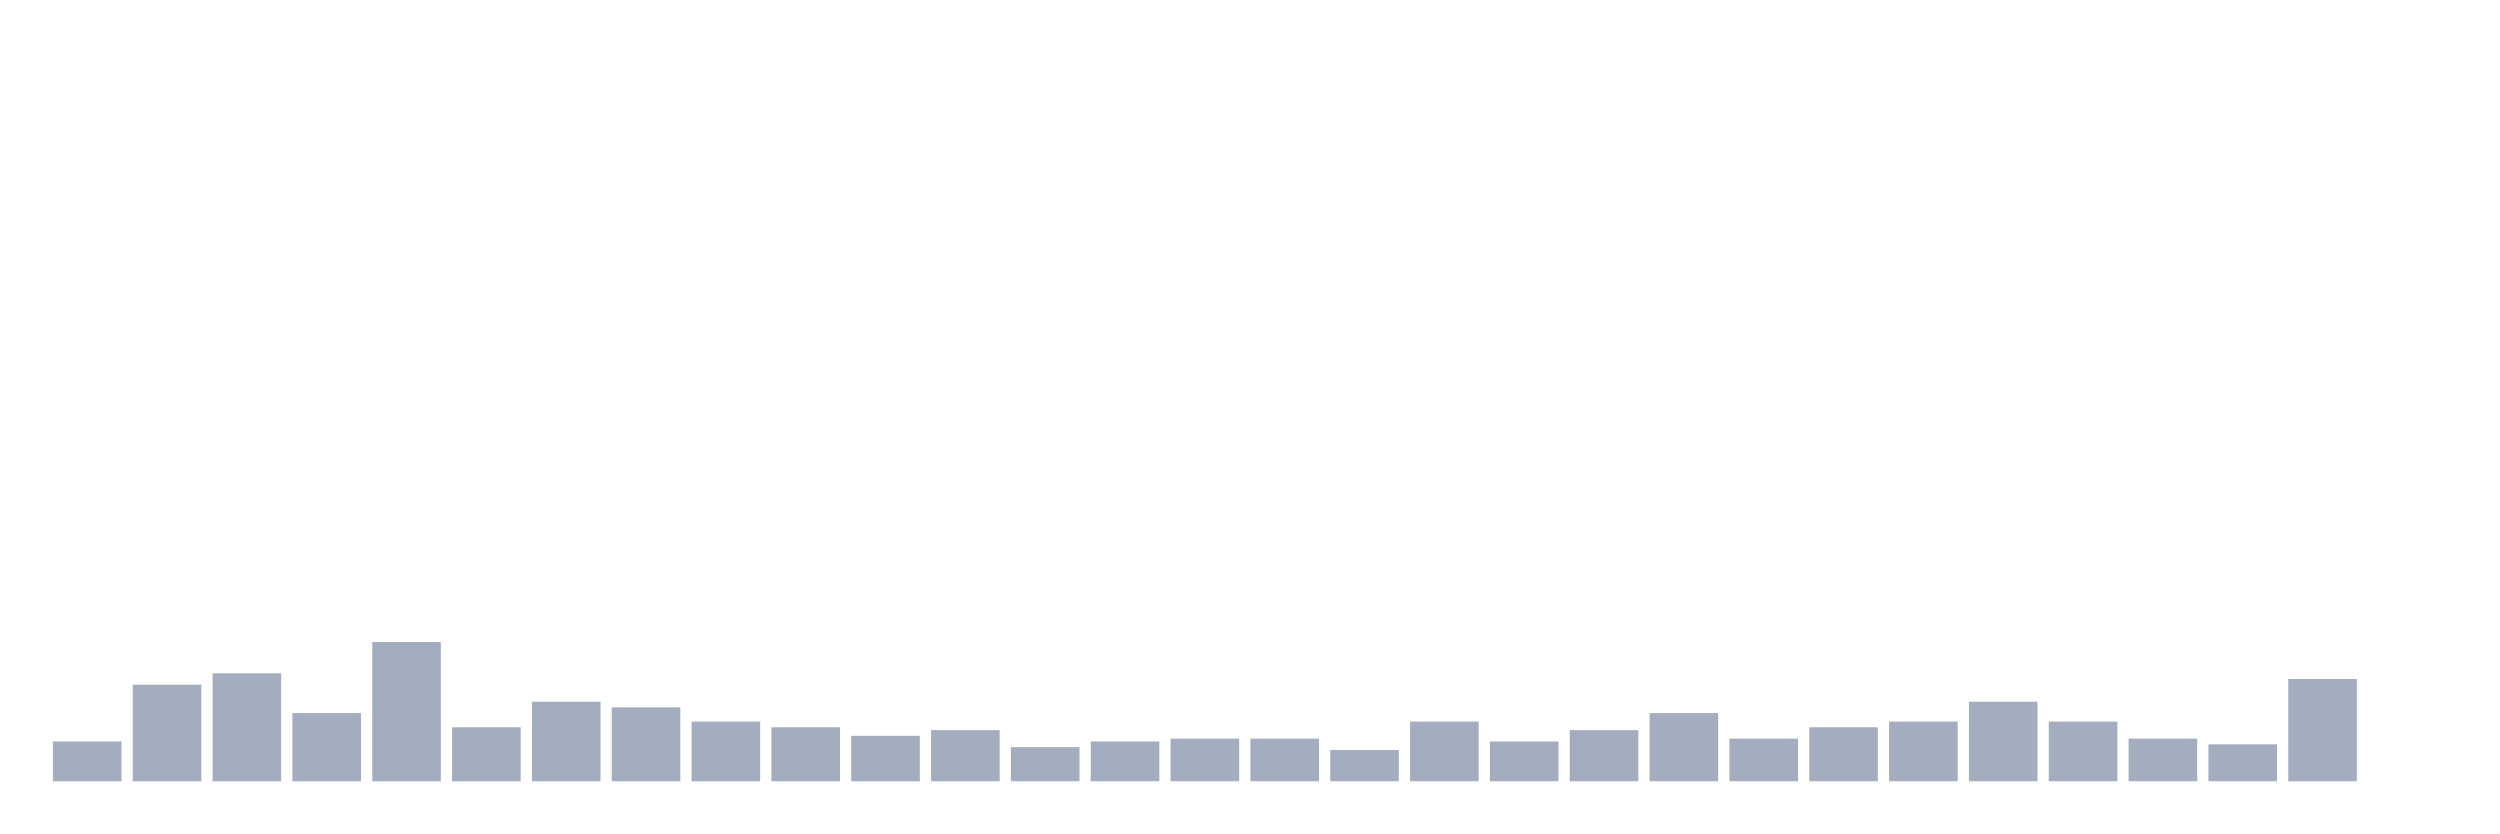
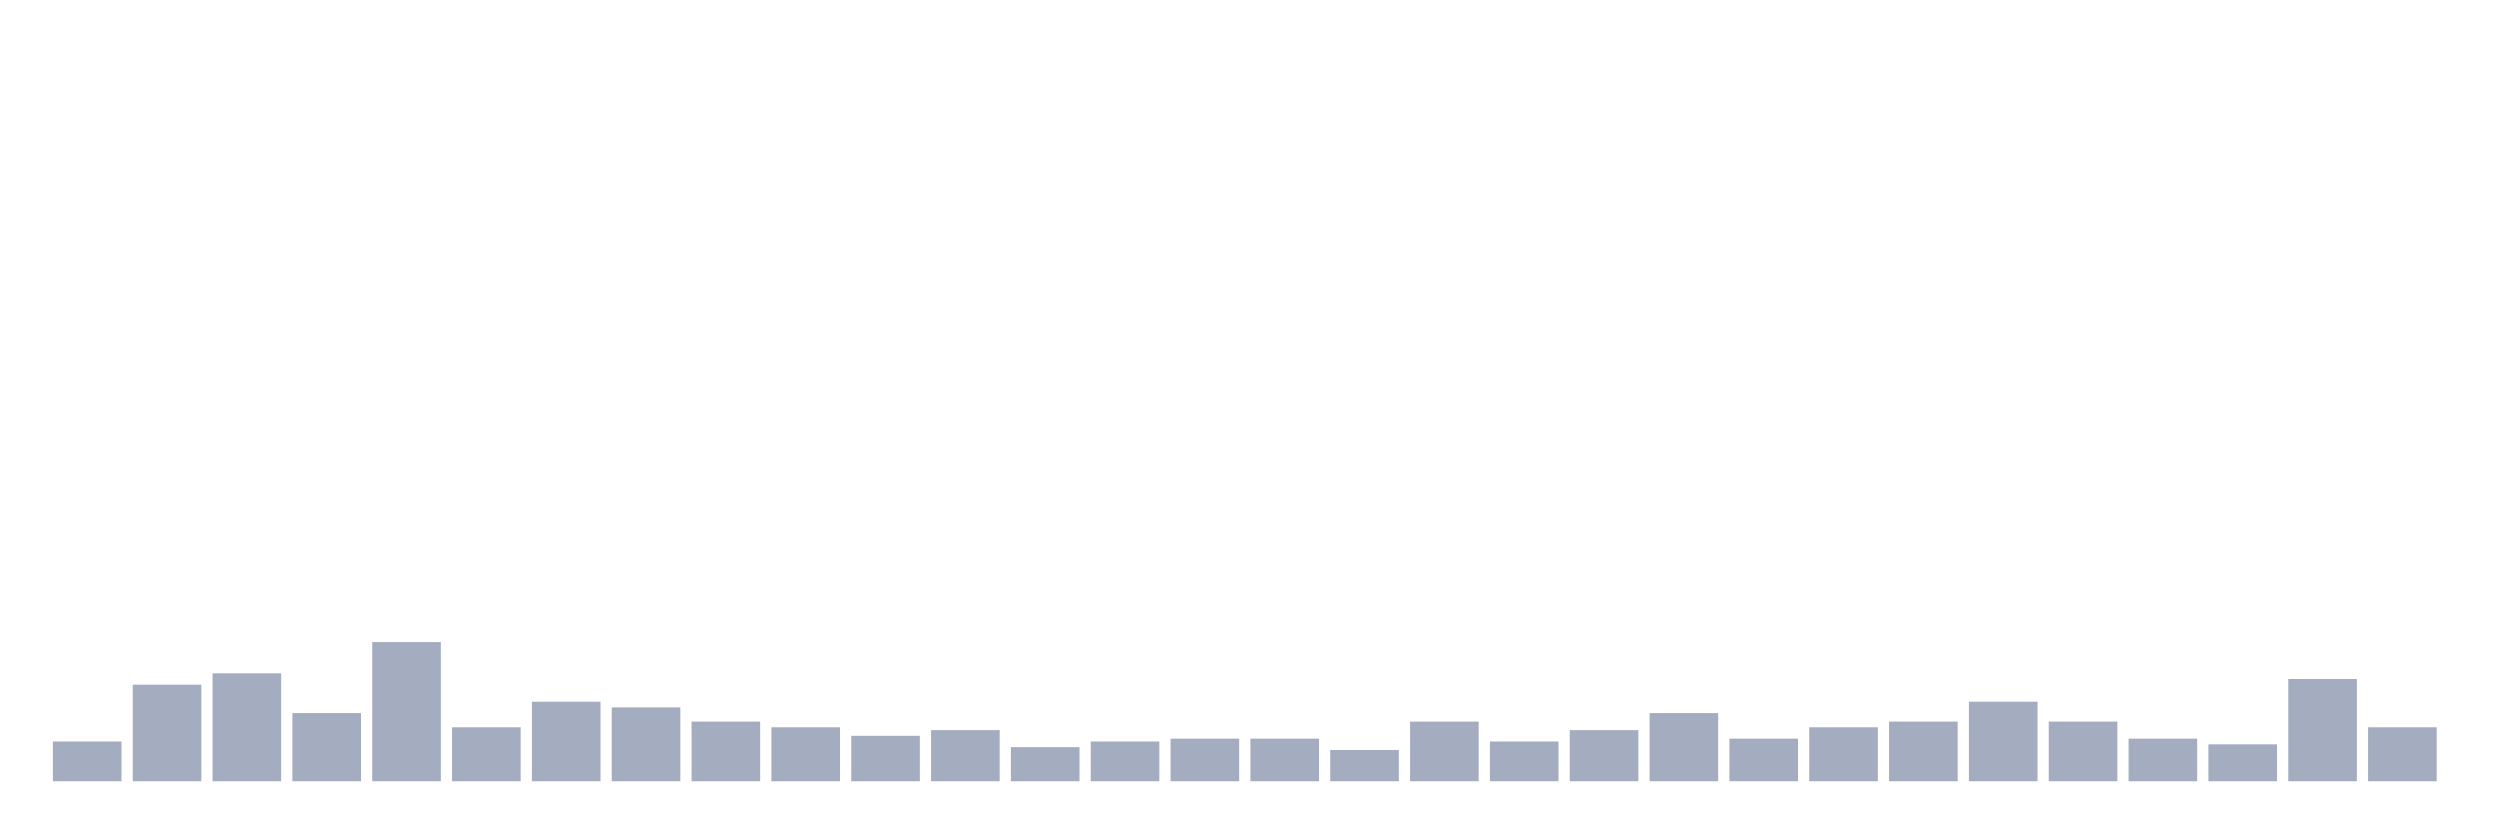
<svg xmlns="http://www.w3.org/2000/svg" viewBox="0 0 480 160">
  <g transform="translate(10,10)">
    <rect class="bar" x="0.153" width="13.175" y="132.364" height="7.636" fill="rgb(164,173,192)" />
    <rect class="bar" x="15.482" width="13.175" y="121.456" height="18.544" fill="rgb(164,173,192)" />
    <rect class="bar" x="30.81" width="13.175" y="119.275" height="20.725" fill="rgb(164,173,192)" />
    <rect class="bar" x="46.138" width="13.175" y="126.91" height="13.09" fill="rgb(164,173,192)" />
    <rect class="bar" x="61.466" width="13.175" y="113.275" height="26.725" fill="rgb(164,173,192)" />
    <rect class="bar" x="76.794" width="13.175" y="129.637" height="10.363" fill="rgb(164,173,192)" />
    <rect class="bar" x="92.123" width="13.175" y="124.729" height="15.271" fill="rgb(164,173,192)" />
    <rect class="bar" x="107.451" width="13.175" y="125.819" height="14.181" fill="rgb(164,173,192)" />
    <rect class="bar" x="122.779" width="13.175" y="128.546" height="11.454" fill="rgb(164,173,192)" />
    <rect class="bar" x="138.107" width="13.175" y="129.637" height="10.363" fill="rgb(164,173,192)" />
    <rect class="bar" x="153.436" width="13.175" y="131.274" height="8.726" fill="rgb(164,173,192)" />
    <rect class="bar" x="168.764" width="13.175" y="130.183" height="9.817" fill="rgb(164,173,192)" />
    <rect class="bar" x="184.092" width="13.175" y="133.455" height="6.545" fill="rgb(164,173,192)" />
    <rect class="bar" x="199.42" width="13.175" y="132.364" height="7.636" fill="rgb(164,173,192)" />
    <rect class="bar" x="214.748" width="13.175" y="131.819" height="8.181" fill="rgb(164,173,192)" />
    <rect class="bar" x="230.077" width="13.175" y="131.819" height="8.181" fill="rgb(164,173,192)" />
    <rect class="bar" x="245.405" width="13.175" y="134.001" height="5.999" fill="rgb(164,173,192)" />
    <rect class="bar" x="260.733" width="13.175" y="128.546" height="11.454" fill="rgb(164,173,192)" />
    <rect class="bar" x="276.061" width="13.175" y="132.364" height="7.636" fill="rgb(164,173,192)" />
    <rect class="bar" x="291.39" width="13.175" y="130.183" height="9.817" fill="rgb(164,173,192)" />
    <rect class="bar" x="306.718" width="13.175" y="126.91" height="13.09" fill="rgb(164,173,192)" />
    <rect class="bar" x="322.046" width="13.175" y="131.819" height="8.181" fill="rgb(164,173,192)" />
    <rect class="bar" x="337.374" width="13.175" y="129.637" height="10.363" fill="rgb(164,173,192)" />
    <rect class="bar" x="352.702" width="13.175" y="128.546" height="11.454" fill="rgb(164,173,192)" />
    <rect class="bar" x="368.031" width="13.175" y="124.729" height="15.271" fill="rgb(164,173,192)" />
    <rect class="bar" x="383.359" width="13.175" y="128.546" height="11.454" fill="rgb(164,173,192)" />
    <rect class="bar" x="398.687" width="13.175" y="131.819" height="8.181" fill="rgb(164,173,192)" />
    <rect class="bar" x="414.015" width="13.175" y="132.91" height="7.09" fill="rgb(164,173,192)" />
    <rect class="bar" x="429.344" width="13.175" y="120.365" height="19.635" fill="rgb(164,173,192)" />
-     <rect class="bar" x="444.672" width="13.175" y="140" height="0" fill="rgb(164,173,192)" />
+     <rect class="bar" x="444.672" width="13.175" y="129.637" height="10.363" fill="rgb(164,173,192)" />
  </g>
</svg>
